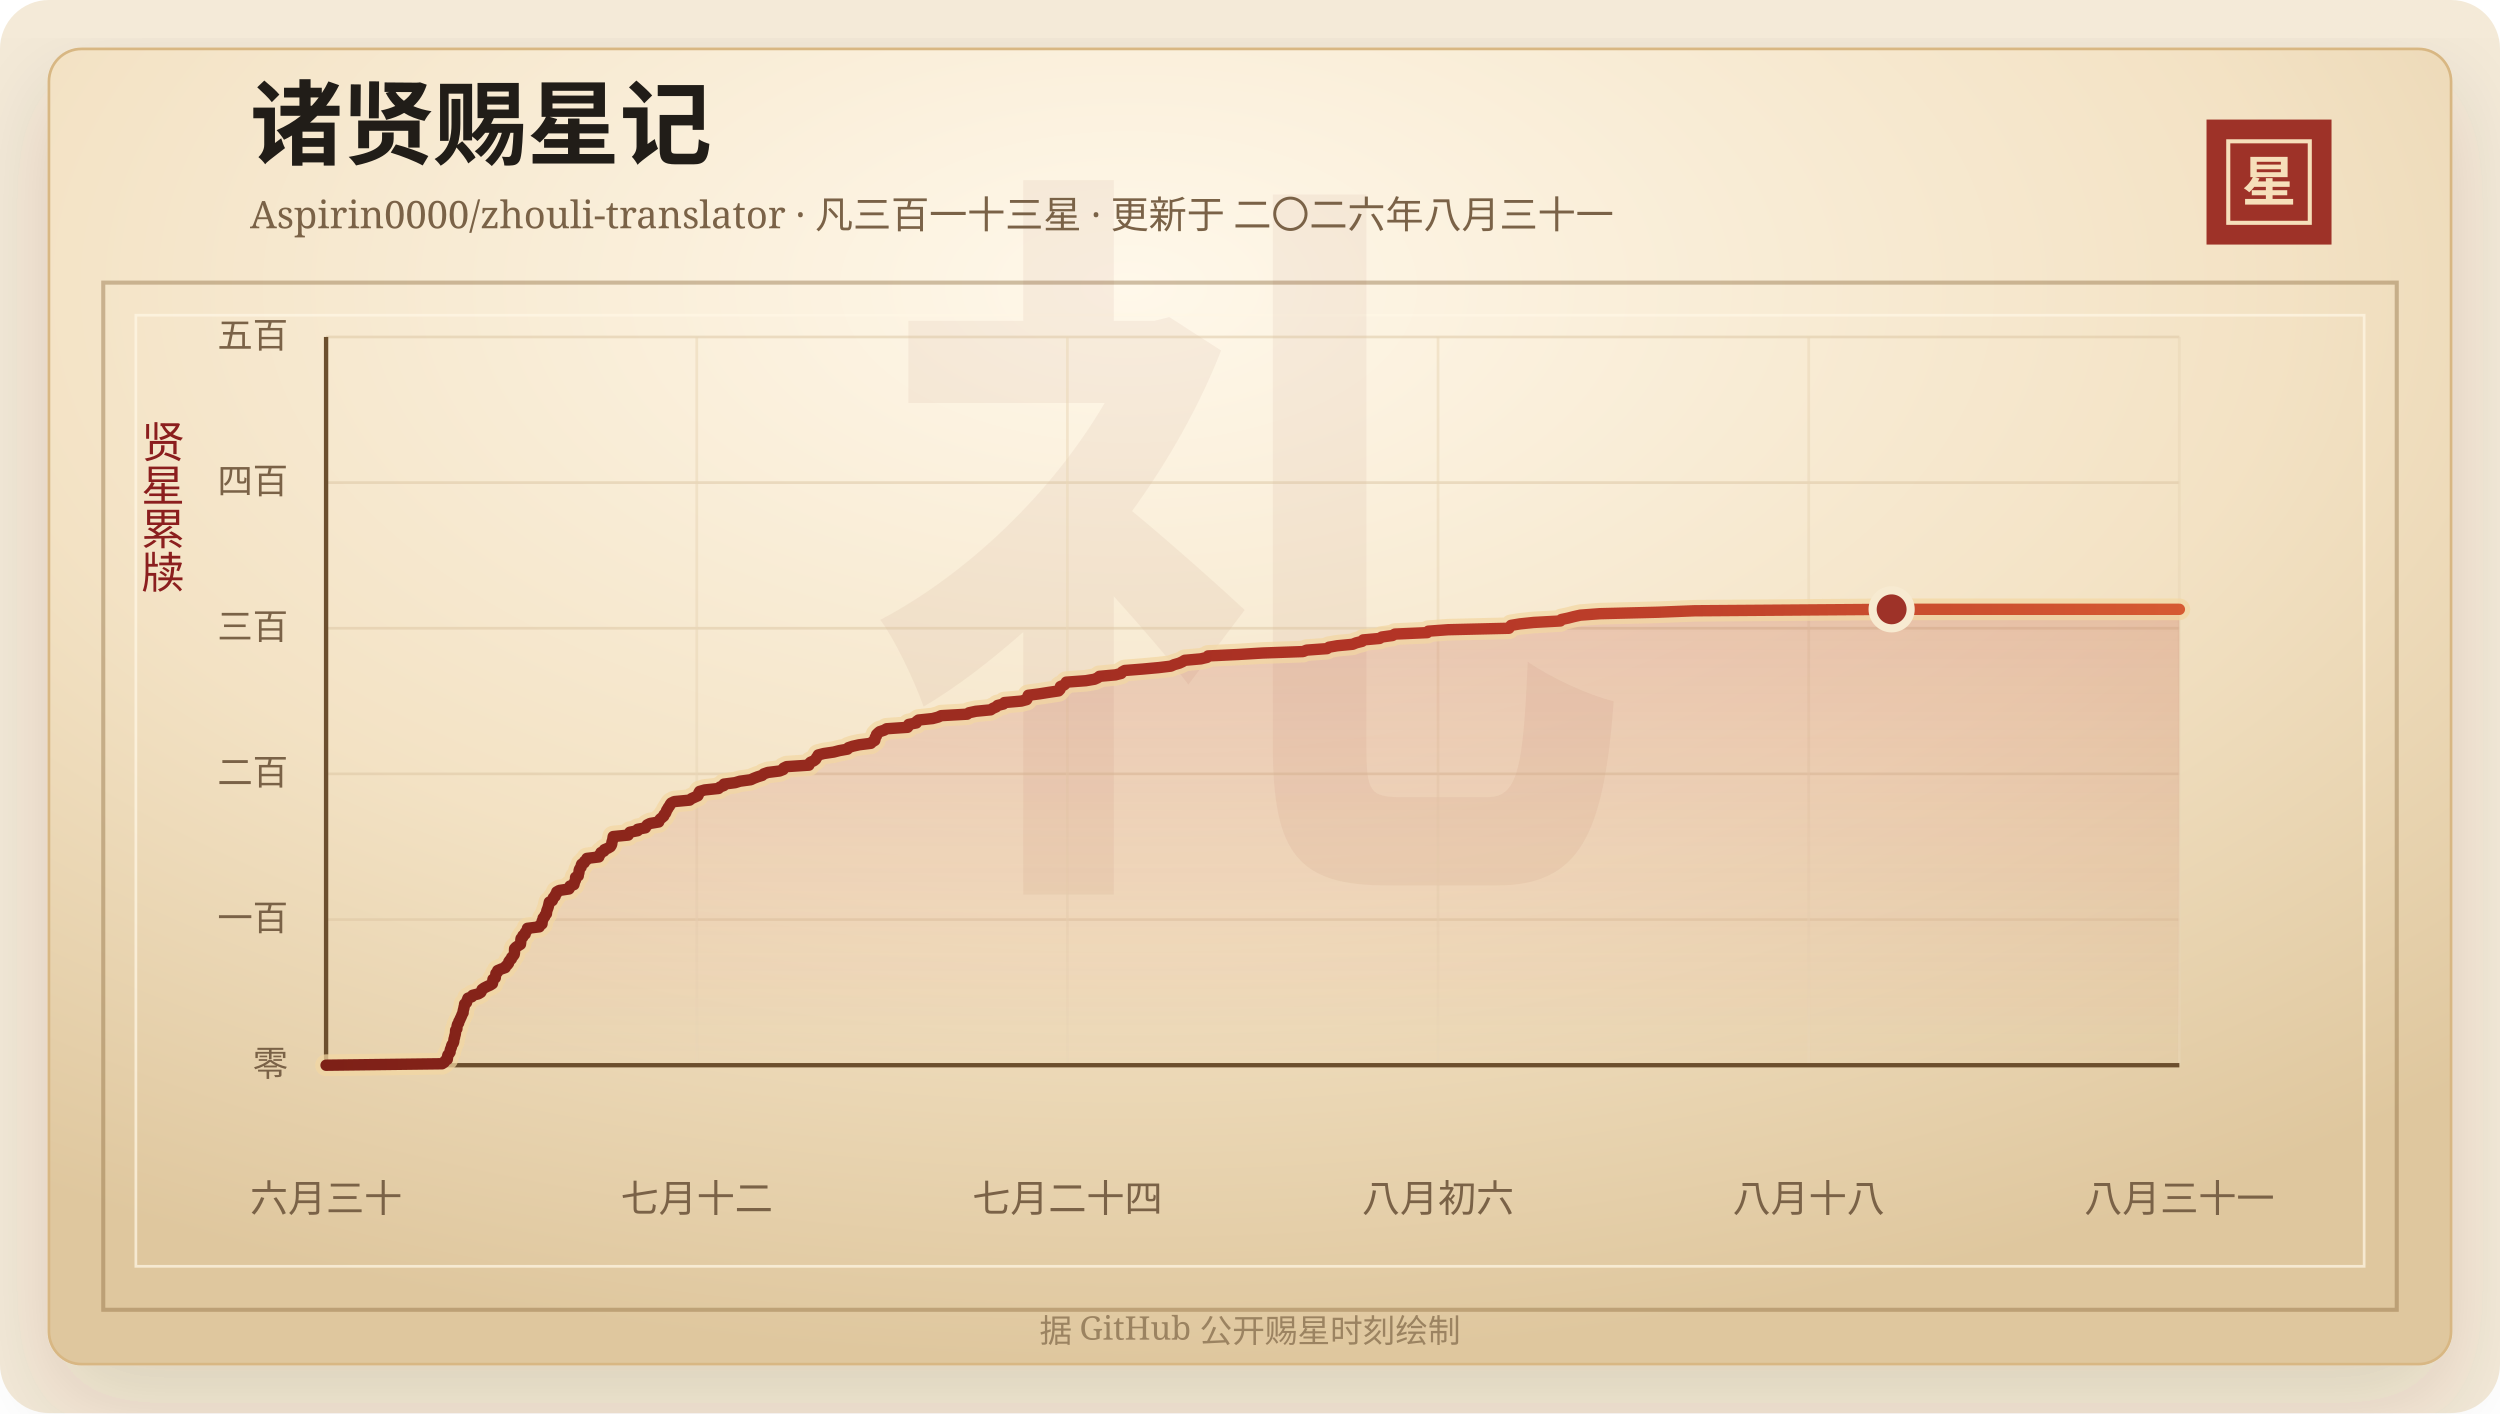
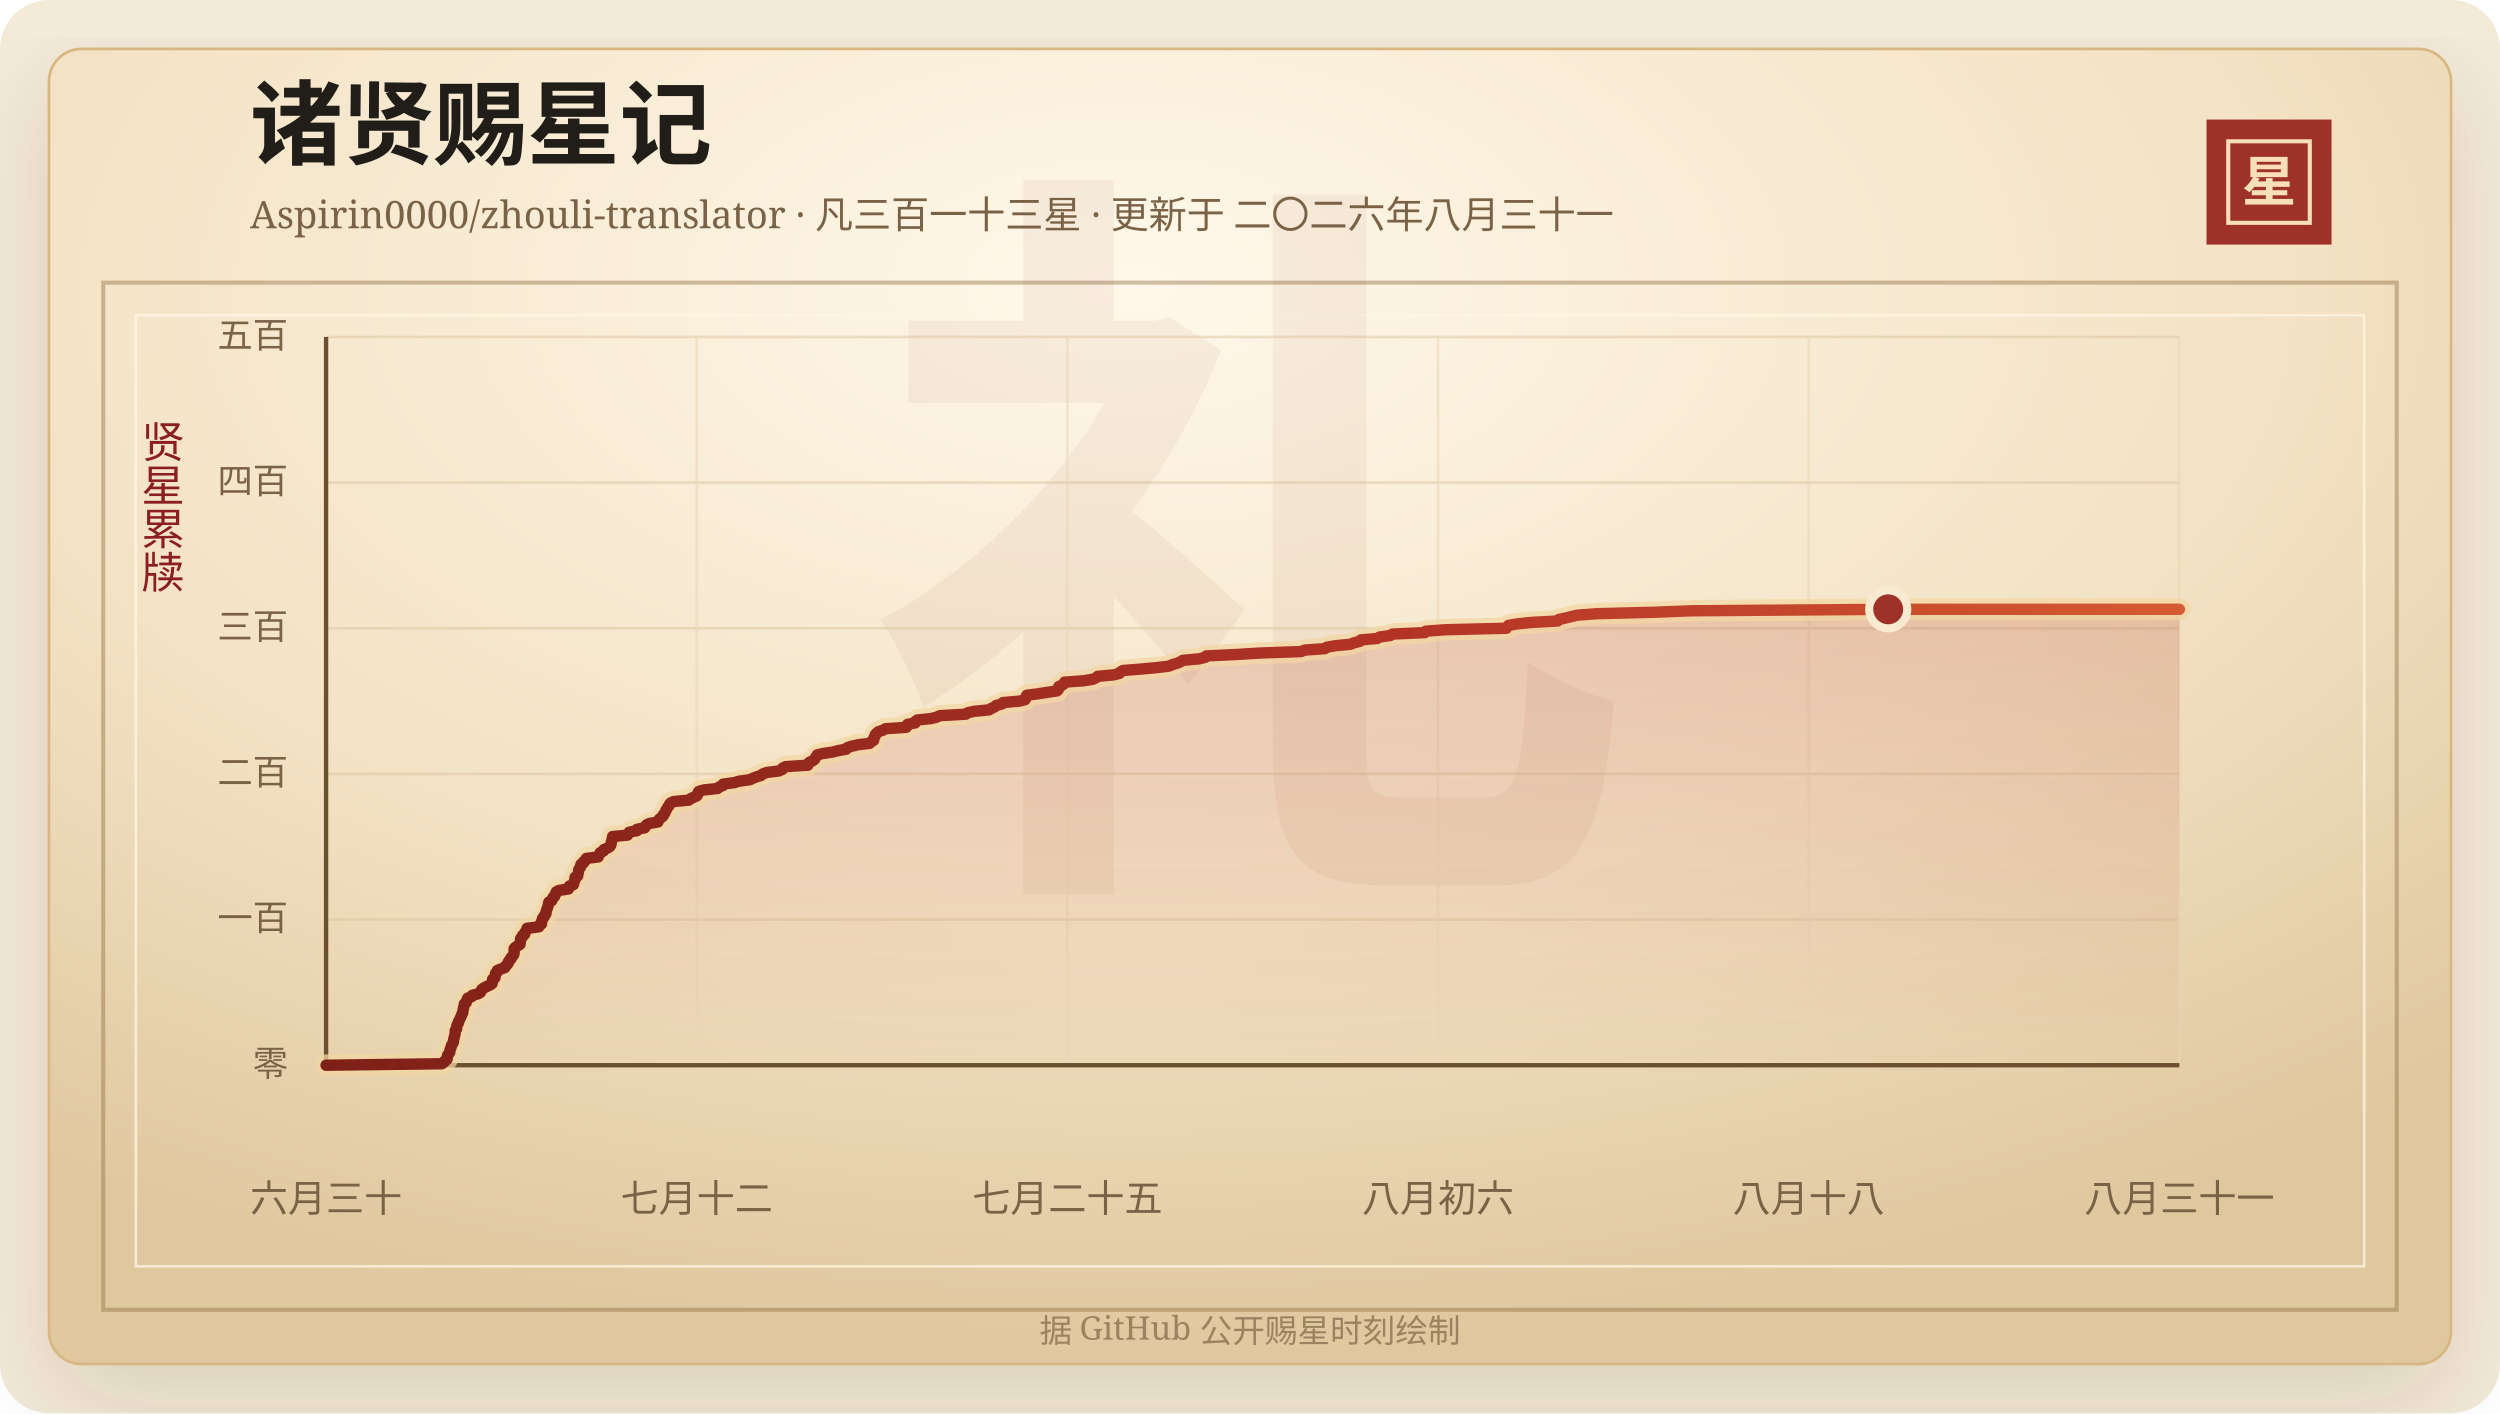
<svg xmlns="http://www.w3.org/2000/svg" width="920" height="520" viewBox="0 0 920 520" role="img" aria-labelledby="title desc">
  <defs>
    <linearGradient id="line" x1="0" x2="1" y1="0" y2="0">
      <stop offset="0%" stop-color="#7d2017" />
      <stop offset="58%" stop-color="#b33426" />
      <stop offset="100%" stop-color="#d65a32" />
    </linearGradient>
    <linearGradient id="area" x1="0" x2="0" y1="0" y2="1">
      <stop offset="0%" stop-color="#b33426" stop-opacity="0.2" />
      <stop offset="100%" stop-color="#b33426" stop-opacity="0" />
    </linearGradient>
    <radialGradient id="paper" cx="45%" cy="18%" r="82%">
      <stop offset="0%" stop-color="#fff8ea" />
      <stop offset="58%" stop-color="#f3e2c4" />
      <stop offset="100%" stop-color="#dfc79e" />
    </radialGradient>
    <filter id="shadow" x="-20%" y="-20%" width="140%" height="140%">
      <feDropShadow dx="0" dy="14" stdDeviation="18" flood-color="#3b2a20" flood-opacity="0.14" />
    </filter>
  </defs>
  <rect width="920" height="520" rx="18" fill="#f4ead8" />
  <rect x="18" y="18" width="884" height="484" rx="12" fill="url(#paper)" stroke="#d8b783" filter="url(#shadow)" />
  <rect x="38" y="104" width="844" height="378" fill="none" stroke="#8c6b3f" stroke-opacity="0.42" stroke-width="1.5" />
  <rect x="50" y="116" width="820" height="350" fill="none" stroke="#fff7e5" stroke-opacity="0.72" />
  <text x="460" y="304" text-anchor="middle" fill="#8c342a" fill-opacity="0.06" font-family="Songti SC, STSong, SimSun, serif" font-size="280" font-weight="700">礼</text>
  <text x="92" y="58" fill="#211d18" font-family="Songti SC, STSong, SimSun, serif" font-size="34" font-weight="700">诸贤赐星记</text>
  <text x="92" y="84" fill="#7a6247" font-family="Songti SC, STSong, SimSun, serif" font-size="14.0">Aspirin0000/zhouli-translator · 凡三百一十三星 · 更新于 二〇二六年八月三十一</text>
  <rect x="812" y="44" width="46" height="46" fill="#9e3228" />
  <rect x="820" y="52" width="30" height="30" fill="none" stroke="#f6dfba" stroke-width="1.5" />
  <text x="835" y="74" text-anchor="middle" fill="#f6dfba" font-family="Songti SC, STSong, SimSun, serif" font-size="20" font-weight="700">星</text>
  <text x="60" y="166" text-anchor="middle" fill="#8b1e1e" font-family="Songti SC, STSong, SimSun, serif" font-size="16" writing-mode="vertical-rl">贤星累牍</text>
  <line x1="120" y1="392.00" x2="802" y2="392.00" stroke="#d9c29e" stroke-opacity="0.48" />
  <text x="106" y="396.00" text-anchor="end" fill="#7a6247" font-family="Songti SC, STSong, SimSun, serif" font-size="13">零</text>
  <line x1="120" y1="338.40" x2="802" y2="338.40" stroke="#d9c29e" stroke-opacity="0.48" />
  <text x="106" y="342.40" text-anchor="end" fill="#7a6247" font-family="Songti SC, STSong, SimSun, serif" font-size="13">一百</text>
  <line x1="120" y1="284.80" x2="802" y2="284.80" stroke="#d9c29e" stroke-opacity="0.48" />
  <text x="106" y="288.80" text-anchor="end" fill="#7a6247" font-family="Songti SC, STSong, SimSun, serif" font-size="13">二百</text>
  <line x1="120" y1="231.20" x2="802" y2="231.20" stroke="#d9c29e" stroke-opacity="0.48" />
  <text x="106" y="235.20" text-anchor="end" fill="#7a6247" font-family="Songti SC, STSong, SimSun, serif" font-size="13">三百</text>
  <line x1="120" y1="177.60" x2="802" y2="177.60" stroke="#d9c29e" stroke-opacity="0.48" />
  <text x="106" y="181.60" text-anchor="end" fill="#7a6247" font-family="Songti SC, STSong, SimSun, serif" font-size="13">四百</text>
  <line x1="120" y1="124.00" x2="802" y2="124.00" stroke="#d9c29e" stroke-opacity="0.48" />
  <text x="106" y="128.00" text-anchor="end" fill="#7a6247" font-family="Songti SC, STSong, SimSun, serif" font-size="13">五百</text>
  <line x1="120.00" y1="124" x2="120.00" y2="392" stroke="#ead6b7" stroke-opacity="0.54" />
  <text x="120.00" y="446" text-anchor="middle" fill="#7a6247" font-family="Songti SC, STSong, SimSun, serif" font-size="14">六月三十</text>
  <line x1="256.40" y1="124" x2="256.40" y2="392" stroke="#ead6b7" stroke-opacity="0.54" />
  <text x="256.40" y="446" text-anchor="middle" fill="#7a6247" font-family="Songti SC, STSong, SimSun, serif" font-size="14">七月十二</text>
  <line x1="392.80" y1="124" x2="392.80" y2="392" stroke="#ead6b7" stroke-opacity="0.54" />
-   <text x="392.80" y="446" text-anchor="middle" fill="#7a6247" font-family="Songti SC, STSong, SimSun, serif" font-size="14">七月二十四</text>
+   <text x="392.80" y="446" text-anchor="middle" fill="#7a6247" font-family="Songti SC, STSong, SimSun, serif" font-size="14">七月二十五</text>
  <line x1="529.20" y1="124" x2="529.20" y2="392" stroke="#ead6b7" stroke-opacity="0.54" />
  <text x="529.20" y="446" text-anchor="middle" fill="#7a6247" font-family="Songti SC, STSong, SimSun, serif" font-size="14">八月初六</text>
  <line x1="665.60" y1="124" x2="665.60" y2="392" stroke="#ead6b7" stroke-opacity="0.54" />
  <text x="665.60" y="446" text-anchor="middle" fill="#7a6247" font-family="Songti SC, STSong, SimSun, serif" font-size="14">八月十八</text>
  <line x1="802.00" y1="124" x2="802.00" y2="392" stroke="#ead6b7" stroke-opacity="0.54" />
  <text x="802.00" y="446" text-anchor="middle" fill="#7a6247" font-family="Songti SC, STSong, SimSun, serif" font-size="14">八月三十一</text>
  <line x1="120" y1="392" x2="802" y2="392" stroke="#6c4f2e" stroke-width="1.6" />
  <line x1="120" y1="124" x2="120" y2="392" stroke="#6c4f2e" stroke-width="1.6" />
-   <polygon points="120.00,392.00 120.00,392.00 162.68,391.46 163.50,390.93 163.78,390.39 164.60,389.86 164.68,389.32 164.69,388.78 164.83,388.25 165.30,387.71 165.63,387.18 165.65,386.64 165.77,386.10 166.07,385.57 166.15,385.03 166.33,384.50 166.74,383.96 166.96,383.42 167.02,382.89 167.08,382.35 167.27,381.82 167.35,381.28 167.52,380.74 167.61,380.21 167.64,379.67 167.67,379.14 168.14,378.60 168.16,378.06 168.23,377.53 168.38,376.99 168.79,376.46 168.85,375.92 169.18,375.38 169.39,374.85 169.66,374.31 169.88,373.78 170.09,373.24 170.42,372.70 170.42,372.17 170.54,371.63 170.69,371.10 170.78,370.56 170.94,370.02 170.97,369.49 171.68,368.95 171.78,368.42 172.01,367.88 172.21,367.34 173.62,366.81 173.93,366.27 176.01,365.74 176.92,365.20 177.21,364.66 177.40,364.13 178.14,363.59 179.17,363.06 180.37,362.52 181.21,361.98 181.32,361.45 181.35,360.91 181.41,360.38 182.27,359.84 182.31,359.30 182.45,358.77 182.49,358.23 183.10,357.70 183.14,357.16 184.41,356.62 185.93,356.09 186.14,355.55 186.74,355.02 187.15,354.48 187.23,353.94 187.60,353.41 188.19,352.87 188.28,352.34 188.84,351.80 189.22,351.26 189.33,350.73 189.34,350.19 189.34,349.66 189.37,349.12 189.86,348.58 190.68,348.05 191.53,347.51 191.60,346.98 191.65,346.44 191.67,345.90 191.76,345.37 192.40,344.83 192.44,344.30 193.26,343.76 193.29,343.22 193.70,342.69 194.08,342.15 194.11,341.62 198.46,341.08 198.57,340.54 199.45,340.01 199.51,339.47 199.52,338.94 199.80,338.40 199.87,337.86 200.44,337.33 200.58,336.79 201.09,336.26 201.14,335.72 201.22,335.18 201.42,334.65 201.64,334.11 201.79,333.58 201.92,333.04 202.03,332.50 202.15,331.97 203.24,331.43 203.46,330.90 203.63,330.36 204.30,329.82 204.38,329.29 204.84,328.75 204.88,328.22 205.84,327.68 209.37,327.14 209.68,326.61 209.75,326.07 211.20,325.54 211.33,325.00 211.48,324.46 211.76,323.93 211.80,323.39 211.81,322.86 212.80,322.32 212.83,321.78 213.02,321.25 213.09,320.71 213.14,320.18 213.38,319.64 213.84,319.10 213.85,318.57 214.05,318.03 214.99,317.50 215.11,316.96 215.90,316.42 215.99,315.89 220.37,315.35 220.38,314.82 220.94,314.28 221.15,313.74 222.26,313.21 222.43,312.67 223.69,312.14 224.61,311.60 224.96,311.06 225.14,310.53 225.17,309.99 225.33,309.46 225.50,308.92 225.57,308.38 225.66,307.85 231.17,307.31 231.44,306.78 231.81,306.24 234.65,305.70 234.67,305.17 237.51,304.63 237.78,304.10 238.17,303.56 239.28,303.02 242.40,302.49 242.57,301.95 242.95,301.42 243.61,300.88 244.25,300.34 244.37,299.81 244.91,299.27 245.14,298.74 245.31,298.20 245.69,297.66 245.95,297.13 246.40,296.59 246.62,296.06 247.04,295.52 248.15,294.98 253.76,294.45 254.44,293.91 255.61,293.38 256.80,292.84 257.08,292.30 257.15,291.77 257.47,291.23 259.33,290.70 264.42,290.16 264.95,289.62 266.36,289.09 266.42,288.55 270.54,288.02 272.31,287.48 276.28,286.94 277.40,286.41 278.79,285.87 280.49,285.34 281.05,284.80 282.59,284.26 286.86,283.73 288.22,283.19 288.37,282.66 289.48,282.12 297.67,281.58 297.76,281.05 298.27,280.51 299.46,279.98 300.16,279.44 300.43,278.90 300.83,278.37 301.10,277.83 303.14,277.30 306.81,276.76 308.89,276.22 311.86,275.69 312.20,275.15 313.76,274.62 316.17,274.08 320.47,273.54 320.99,273.01 321.92,272.47 322.04,271.94 322.08,271.40 322.51,270.86 322.55,270.33 323.09,269.79 323.71,269.26 325.35,268.72 326.28,268.18 333.97,267.65 334.40,267.11 334.41,266.58 337.23,266.04 337.30,265.50 338.02,264.97 343.18,264.43 345.20,263.90 346.37,263.36 355.91,262.82 356.61,262.29 359.11,261.75 364.56,261.22 365.37,260.68 366.59,260.14 367.11,259.61 369.26,259.07 369.64,258.54 375.83,258.00 377.81,257.46 378.10,256.93 378.19,256.39 378.41,255.86 382.58,255.32 385.99,254.78 389.56,254.25 390.07,253.71 390.23,253.18 390.24,252.64 391.57,252.10 392.14,251.57 392.38,251.03 399.58,250.50 402.77,249.96 403.97,249.42 404.58,248.89 410.49,248.35 412.59,247.82 412.94,247.28 413.91,246.74 420.59,246.21 426.47,245.67 430.87,245.14 432.06,244.60 433.93,244.06 435.10,243.53 435.98,242.99 441.91,242.46 444.18,241.92 444.58,241.38 455.70,240.85 464.61,240.31 479.54,239.78 480.85,239.24 488.34,238.70 489.06,238.17 492.12,237.63 497.75,237.10 499.09,236.56 501.25,236.02 501.64,235.49 507.67,234.95 508.51,234.42 512.39,233.88 513.32,233.34 525.23,232.81 525.63,232.27 532.88,231.74 555.28,231.20 555.62,230.66 556.09,230.13 559.32,229.59 564.38,229.06 574.20,228.52 574.58,227.98 577.10,227.45 579.18,226.91 581.55,226.38 588.76,225.84 610.12,225.30 623.51,224.77 696.12,224.23 802.00,224.23 802.00,392.00" fill="url(#area)" />
-   <polyline points="120.00,392.00 162.68,391.46 163.50,390.93 163.78,390.39 164.60,389.86 164.68,389.32 164.69,388.78 164.83,388.25 165.30,387.71 165.63,387.18 165.65,386.64 165.77,386.10 166.07,385.57 166.15,385.03 166.33,384.50 166.74,383.96 166.96,383.42 167.02,382.89 167.08,382.35 167.27,381.82 167.35,381.28 167.52,380.74 167.61,380.21 167.64,379.67 167.67,379.14 168.14,378.60 168.16,378.06 168.23,377.53 168.38,376.99 168.79,376.46 168.85,375.92 169.18,375.38 169.39,374.85 169.66,374.31 169.88,373.78 170.09,373.24 170.42,372.70 170.42,372.17 170.54,371.63 170.69,371.10 170.78,370.56 170.94,370.02 170.97,369.49 171.68,368.95 171.78,368.42 172.01,367.88 172.21,367.34 173.62,366.81 173.93,366.27 176.01,365.74 176.92,365.20 177.21,364.66 177.40,364.13 178.14,363.59 179.17,363.06 180.37,362.52 181.21,361.98 181.32,361.45 181.35,360.91 181.41,360.38 182.27,359.84 182.31,359.30 182.45,358.77 182.49,358.23 183.10,357.70 183.14,357.16 184.41,356.62 185.93,356.09 186.14,355.55 186.74,355.02 187.15,354.48 187.23,353.94 187.60,353.41 188.19,352.87 188.28,352.34 188.84,351.80 189.22,351.26 189.33,350.73 189.34,350.19 189.34,349.66 189.37,349.12 189.86,348.58 190.68,348.05 191.53,347.51 191.60,346.98 191.65,346.44 191.67,345.90 191.76,345.37 192.40,344.83 192.44,344.30 193.26,343.76 193.29,343.22 193.70,342.69 194.08,342.15 194.11,341.62 198.46,341.08 198.57,340.54 199.45,340.01 199.51,339.47 199.52,338.94 199.80,338.40 199.87,337.86 200.44,337.33 200.58,336.79 201.09,336.26 201.14,335.72 201.22,335.18 201.42,334.65 201.64,334.11 201.79,333.58 201.92,333.04 202.03,332.50 202.15,331.97 203.24,331.43 203.46,330.90 203.63,330.36 204.30,329.82 204.38,329.29 204.84,328.75 204.88,328.22 205.84,327.68 209.37,327.14 209.68,326.61 209.75,326.07 211.20,325.54 211.33,325.00 211.48,324.46 211.76,323.93 211.80,323.39 211.81,322.86 212.80,322.32 212.83,321.78 213.02,321.25 213.09,320.71 213.14,320.18 213.38,319.64 213.84,319.10 213.85,318.57 214.05,318.03 214.99,317.50 215.11,316.96 215.90,316.42 215.99,315.89 220.37,315.35 220.38,314.82 220.94,314.28 221.15,313.74 222.26,313.21 222.43,312.67 223.69,312.14 224.61,311.60 224.96,311.06 225.14,310.53 225.17,309.99 225.33,309.46 225.50,308.92 225.57,308.38 225.66,307.85 231.17,307.31 231.44,306.78 231.81,306.24 234.65,305.70 234.67,305.17 237.51,304.63 237.78,304.10 238.17,303.56 239.28,303.02 242.40,302.49 242.57,301.95 242.95,301.42 243.61,300.88 244.25,300.34 244.37,299.81 244.91,299.27 245.14,298.74 245.31,298.20 245.69,297.66 245.95,297.13 246.40,296.59 246.62,296.06 247.04,295.52 248.15,294.98 253.76,294.45 254.44,293.91 255.61,293.38 256.80,292.84 257.08,292.30 257.15,291.77 257.47,291.23 259.33,290.70 264.42,290.16 264.95,289.62 266.36,289.09 266.42,288.55 270.54,288.02 272.31,287.48 276.28,286.94 277.40,286.41 278.79,285.87 280.49,285.34 281.05,284.80 282.59,284.26 286.86,283.73 288.22,283.19 288.37,282.66 289.48,282.12 297.67,281.58 297.76,281.05 298.27,280.51 299.46,279.98 300.16,279.44 300.43,278.90 300.83,278.37 301.10,277.83 303.14,277.30 306.81,276.76 308.89,276.22 311.86,275.69 312.20,275.15 313.76,274.62 316.17,274.08 320.47,273.54 320.99,273.01 321.92,272.47 322.04,271.94 322.08,271.40 322.51,270.86 322.55,270.33 323.09,269.79 323.71,269.26 325.35,268.72 326.28,268.18 333.97,267.65 334.40,267.11 334.41,266.58 337.23,266.04 337.30,265.50 338.02,264.97 343.18,264.43 345.20,263.90 346.37,263.36 355.91,262.82 356.61,262.29 359.11,261.75 364.56,261.22 365.37,260.68 366.59,260.14 367.11,259.61 369.26,259.07 369.64,258.54 375.83,258.00 377.81,257.46 378.10,256.93 378.19,256.39 378.41,255.86 382.58,255.32 385.99,254.78 389.56,254.25 390.07,253.71 390.23,253.18 390.24,252.64 391.57,252.10 392.14,251.57 392.38,251.03 399.58,250.50 402.77,249.96 403.97,249.42 404.58,248.89 410.49,248.35 412.59,247.82 412.94,247.28 413.91,246.74 420.59,246.21 426.47,245.67 430.87,245.14 432.06,244.60 433.93,244.06 435.10,243.53 435.98,242.99 441.91,242.46 444.18,241.92 444.58,241.38 455.70,240.85 464.61,240.31 479.54,239.78 480.85,239.24 488.34,238.70 489.06,238.17 492.12,237.63 497.75,237.10 499.09,236.56 501.25,236.02 501.64,235.49 507.67,234.95 508.51,234.42 512.39,233.88 513.32,233.34 525.23,232.81 525.63,232.27 532.88,231.74 555.28,231.20 555.62,230.66 556.09,230.13 559.32,229.59 564.38,229.06 574.20,228.52 574.58,227.98 577.10,227.45 579.18,226.91 581.55,226.38 588.76,225.84 610.12,225.30 623.51,224.77 696.12,224.23 802.00,224.23" fill="none" stroke="#f3d7a2" stroke-width="8" stroke-linecap="round" stroke-linejoin="round" opacity="0.72" />
-   <polyline points="120.00,392.00 162.68,391.46 163.50,390.93 163.78,390.39 164.60,389.86 164.68,389.32 164.69,388.78 164.83,388.25 165.30,387.71 165.63,387.18 165.65,386.64 165.77,386.10 166.07,385.57 166.15,385.03 166.33,384.50 166.74,383.96 166.96,383.42 167.02,382.89 167.08,382.35 167.27,381.82 167.35,381.28 167.52,380.74 167.61,380.21 167.64,379.67 167.67,379.14 168.14,378.60 168.16,378.06 168.23,377.53 168.38,376.99 168.79,376.46 168.85,375.92 169.18,375.38 169.39,374.85 169.66,374.31 169.88,373.78 170.09,373.24 170.42,372.70 170.42,372.17 170.54,371.63 170.69,371.10 170.78,370.56 170.94,370.02 170.97,369.49 171.68,368.95 171.78,368.42 172.01,367.88 172.21,367.34 173.62,366.81 173.93,366.27 176.01,365.74 176.92,365.20 177.21,364.66 177.40,364.13 178.14,363.59 179.17,363.06 180.37,362.52 181.21,361.98 181.32,361.45 181.35,360.91 181.41,360.38 182.27,359.84 182.31,359.30 182.45,358.77 182.49,358.23 183.10,357.70 183.14,357.16 184.41,356.62 185.93,356.09 186.14,355.55 186.74,355.02 187.15,354.48 187.23,353.94 187.60,353.41 188.19,352.87 188.28,352.34 188.84,351.80 189.22,351.26 189.33,350.73 189.34,350.19 189.34,349.66 189.37,349.12 189.86,348.58 190.68,348.05 191.53,347.51 191.60,346.98 191.65,346.44 191.67,345.90 191.76,345.37 192.40,344.83 192.44,344.30 193.26,343.76 193.29,343.22 193.70,342.69 194.08,342.15 194.11,341.62 198.46,341.08 198.57,340.54 199.45,340.01 199.51,339.47 199.52,338.94 199.80,338.40 199.87,337.86 200.44,337.33 200.58,336.79 201.09,336.26 201.14,335.72 201.22,335.18 201.42,334.65 201.64,334.11 201.79,333.58 201.92,333.04 202.03,332.50 202.15,331.97 203.24,331.43 203.46,330.90 203.63,330.36 204.30,329.82 204.38,329.29 204.84,328.75 204.88,328.22 205.84,327.68 209.37,327.14 209.68,326.61 209.75,326.07 211.20,325.54 211.33,325.00 211.48,324.46 211.76,323.93 211.80,323.39 211.81,322.86 212.80,322.32 212.83,321.78 213.02,321.25 213.09,320.71 213.14,320.18 213.38,319.64 213.84,319.10 213.85,318.57 214.05,318.03 214.99,317.50 215.11,316.96 215.90,316.42 215.99,315.89 220.37,315.35 220.38,314.82 220.94,314.28 221.15,313.74 222.26,313.21 222.43,312.67 223.69,312.14 224.61,311.60 224.96,311.06 225.14,310.53 225.17,309.99 225.33,309.46 225.50,308.92 225.57,308.38 225.66,307.85 231.17,307.31 231.44,306.78 231.81,306.24 234.65,305.70 234.67,305.17 237.51,304.63 237.78,304.10 238.17,303.56 239.28,303.02 242.40,302.49 242.57,301.95 242.95,301.42 243.61,300.88 244.25,300.34 244.37,299.81 244.91,299.27 245.14,298.74 245.31,298.20 245.69,297.66 245.95,297.13 246.40,296.59 246.62,296.06 247.04,295.52 248.15,294.98 253.76,294.45 254.44,293.91 255.61,293.38 256.80,292.84 257.08,292.30 257.15,291.77 257.47,291.23 259.33,290.70 264.42,290.16 264.95,289.62 266.36,289.09 266.42,288.55 270.54,288.02 272.31,287.48 276.28,286.94 277.40,286.41 278.79,285.87 280.49,285.34 281.05,284.80 282.59,284.26 286.86,283.73 288.22,283.19 288.37,282.66 289.48,282.12 297.67,281.58 297.76,281.05 298.27,280.51 299.46,279.98 300.16,279.44 300.43,278.90 300.83,278.37 301.10,277.83 303.14,277.30 306.81,276.76 308.89,276.22 311.86,275.69 312.20,275.15 313.76,274.62 316.17,274.08 320.47,273.54 320.99,273.01 321.92,272.47 322.04,271.94 322.08,271.40 322.51,270.86 322.55,270.33 323.09,269.79 323.71,269.26 325.35,268.72 326.28,268.18 333.97,267.65 334.40,267.11 334.41,266.58 337.23,266.04 337.30,265.50 338.02,264.97 343.18,264.43 345.20,263.90 346.37,263.36 355.91,262.82 356.61,262.29 359.11,261.75 364.56,261.22 365.37,260.68 366.59,260.14 367.11,259.61 369.26,259.07 369.64,258.54 375.83,258.00 377.81,257.46 378.10,256.93 378.19,256.39 378.41,255.86 382.58,255.32 385.99,254.78 389.56,254.25 390.07,253.71 390.23,253.18 390.24,252.64 391.57,252.10 392.14,251.57 392.38,251.03 399.58,250.50 402.77,249.96 403.97,249.42 404.58,248.89 410.49,248.35 412.59,247.82 412.94,247.28 413.91,246.74 420.59,246.21 426.47,245.67 430.87,245.14 432.06,244.60 433.93,244.06 435.10,243.53 435.98,242.99 441.91,242.46 444.18,241.92 444.58,241.38 455.70,240.85 464.61,240.31 479.54,239.78 480.85,239.24 488.34,238.70 489.06,238.17 492.12,237.63 497.75,237.10 499.09,236.56 501.25,236.02 501.64,235.49 507.67,234.95 508.51,234.42 512.39,233.88 513.32,233.34 525.23,232.81 525.63,232.27 532.88,231.74 555.28,231.20 555.62,230.66 556.09,230.13 559.32,229.59 564.38,229.06 574.20,228.52 574.58,227.98 577.10,227.45 579.18,226.91 581.55,226.38 588.76,225.84 610.12,225.30 623.51,224.77 696.12,224.23 802.00,224.23" fill="none" stroke="url(#line)" stroke-width="4.2" stroke-linecap="round" stroke-linejoin="round" />
-   <circle cx="696.12" cy="224.23" r="7" fill="#9e3228" stroke="#f7ead1" stroke-width="3" />
+   <polygon points="120.00,392.00 120.00,392.00 162.58,391.46 163.40,390.93 163.68,390.39 164.50,389.86 164.59,389.32 164.60,388.78 164.74,388.25 165.20,387.71 165.53,387.18 165.55,386.64 165.67,386.10 165.97,385.57 166.05,385.03 166.23,384.50 166.64,383.96 166.86,383.42 166.92,382.89 166.98,382.35 167.16,381.82 167.24,381.28 167.42,380.74 167.51,380.21 167.53,379.67 167.56,379.14 168.04,378.60 168.06,378.06 168.12,377.53 168.28,376.99 168.69,376.46 168.75,375.92 169.08,375.38 169.28,374.85 169.55,374.31 169.77,373.78 169.98,373.24 170.31,372.70 170.31,372.17 170.43,371.63 170.58,371.10 170.67,370.56 170.83,370.02 170.86,369.49 171.57,368.95 171.67,368.42 171.90,367.88 172.09,367.34 173.51,366.81 173.82,366.27 175.89,365.74 176.80,365.20 177.09,364.66 177.28,364.13 178.02,363.59 179.04,363.06 180.24,362.52 181.08,361.98 181.18,361.45 181.22,360.91 181.27,360.38 182.14,359.84 182.17,359.30 182.32,358.77 182.35,358.23 182.96,357.70 183.00,357.16 184.27,356.62 185.79,356.09 186.00,355.55 186.60,355.02 187.01,354.48 187.08,353.94 187.46,353.41 188.05,352.87 188.13,352.34 188.69,351.80 189.07,351.26 189.18,350.73 189.19,350.19 189.19,349.66 189.22,349.12 189.71,348.58 190.52,348.05 191.37,347.51 191.45,346.98 191.49,346.44 191.52,345.90 191.61,345.37 192.25,344.83 192.28,344.30 193.10,343.76 193.13,343.22 193.54,342.69 193.92,342.15 193.95,341.62 198.29,341.08 198.39,340.54 199.28,340.01 199.33,339.47 199.35,338.94 199.62,338.40 199.69,337.86 200.27,337.33 200.41,336.79 200.91,336.26 200.96,335.72 201.04,335.18 201.24,334.65 201.46,334.11 201.62,333.58 201.75,333.04 201.86,332.50 201.97,331.97 203.06,331.43 203.28,330.90 203.45,330.36 204.12,329.82 204.19,329.29 204.66,328.75 204.69,328.22 205.66,327.68 209.18,327.14 209.49,326.61 209.55,326.07 211.01,325.54 211.13,325.00 211.28,324.46 211.56,323.93 211.60,323.39 211.61,322.86 212.60,322.32 212.63,321.78 212.82,321.25 212.89,320.71 212.94,320.18 213.18,319.64 213.64,319.10 213.65,318.57 213.84,318.03 214.78,317.50 214.90,316.96 215.69,316.42 215.79,315.89 220.15,315.35 220.16,314.82 220.72,314.28 220.93,313.74 222.04,313.21 222.21,312.67 223.46,312.14 224.38,311.60 224.73,311.06 224.91,310.53 224.95,309.99 225.10,309.46 225.27,308.92 225.34,308.38 225.43,307.85 230.93,307.31 231.19,306.78 231.57,306.24 234.40,305.70 234.42,305.17 237.25,304.63 237.52,304.10 237.91,303.56 239.02,303.02 242.14,302.49 242.30,301.95 242.69,301.42 243.34,300.88 243.98,300.34 244.10,299.81 244.64,299.27 244.87,298.74 245.04,298.20 245.42,297.66 245.68,297.13 246.13,296.59 246.34,296.06 246.76,295.52 247.87,294.98 253.47,294.45 254.15,293.91 255.32,293.38 256.50,292.84 256.79,292.30 256.86,291.77 257.17,291.23 259.03,290.70 264.10,290.16 264.63,289.62 266.04,289.09 266.10,288.55 270.21,288.02 271.98,287.48 275.94,286.94 277.06,286.41 278.44,285.87 280.14,285.34 280.70,284.80 282.24,284.26 286.50,283.73 287.85,283.19 288.01,282.66 289.12,282.12 297.29,281.58 297.37,281.05 297.88,280.51 299.07,279.98 299.77,279.44 300.04,278.90 300.43,278.37 300.70,277.83 302.74,277.30 306.40,276.76 308.48,276.22 311.44,275.69 311.78,275.15 313.34,274.62 315.74,274.08 320.04,273.54 320.55,273.01 321.49,272.47 321.60,271.94 321.64,271.40 322.07,270.86 322.11,270.33 322.65,269.79 323.27,269.26 324.90,268.72 325.83,268.18 333.51,267.65 333.94,267.11 333.95,266.58 336.76,266.04 336.82,265.50 337.55,264.97 342.69,264.43 344.71,263.90 345.87,263.36 355.40,262.82 356.09,262.29 358.59,261.75 364.03,261.22 364.84,260.68 366.05,260.14 366.57,259.61 368.72,259.07 369.10,258.54 375.28,258.00 377.25,257.46 377.54,256.93 377.63,256.39 377.85,255.86 382.01,255.32 385.41,254.78 388.98,254.25 389.49,253.71 389.64,253.18 389.65,252.64 390.98,252.10 391.55,251.57 391.78,251.03 398.98,250.50 402.16,249.96 403.35,249.42 403.96,248.89 409.86,248.35 411.96,247.82 412.30,247.28 413.27,246.74 419.94,246.21 425.81,245.67 430.20,245.14 431.38,244.60 433.25,244.06 434.41,243.53 435.29,242.99 441.21,242.46 443.47,241.92 443.88,241.38 454.97,240.85 463.86,240.31 478.76,239.78 480.07,239.24 487.54,238.70 488.26,238.17 491.32,237.63 496.93,237.10 498.26,236.56 500.43,236.02 500.81,235.49 506.83,234.95 507.67,234.42 511.54,233.88 512.46,233.34 524.35,232.81 524.75,232.27 531.98,231.74 554.34,231.20 554.68,230.66 555.14,230.13 558.37,229.59 563.41,229.06 573.21,228.52 573.59,227.98 576.10,227.45 578.19,226.91 580.54,226.38 587.74,225.84 609.06,225.30 622.42,224.77 694.86,224.23 802.00,224.23 802.00,392.00" fill="url(#area)" />
+   <polyline points="120.00,392.00 162.58,391.46 163.40,390.93 163.68,390.39 164.50,389.86 164.59,389.32 164.60,388.78 164.74,388.25 165.20,387.71 165.53,387.18 165.55,386.64 165.67,386.10 165.97,385.57 166.05,385.03 166.23,384.50 166.64,383.96 166.86,383.42 166.92,382.89 166.98,382.35 167.16,381.82 167.24,381.28 167.42,380.74 167.51,380.21 167.53,379.67 167.56,379.14 168.04,378.60 168.06,378.06 168.12,377.53 168.28,376.99 168.69,376.46 168.75,375.92 169.08,375.38 169.28,374.85 169.55,374.31 169.77,373.78 169.98,373.24 170.31,372.70 170.31,372.17 170.43,371.63 170.58,371.10 170.67,370.56 170.83,370.02 170.86,369.49 171.57,368.95 171.67,368.42 171.90,367.88 172.09,367.34 173.51,366.81 173.82,366.27 175.89,365.74 176.80,365.20 177.09,364.66 177.28,364.13 178.02,363.59 179.04,363.06 180.24,362.52 181.08,361.98 181.18,361.45 181.22,360.91 181.27,360.38 182.14,359.84 182.17,359.30 182.32,358.77 182.35,358.23 182.96,357.70 183.00,357.16 184.27,356.62 185.79,356.09 186.00,355.55 186.60,355.02 187.01,354.48 187.08,353.94 187.46,353.41 188.05,352.87 188.13,352.34 188.69,351.80 189.07,351.26 189.18,350.73 189.19,350.19 189.19,349.66 189.22,349.12 189.71,348.58 190.52,348.05 191.37,347.51 191.45,346.98 191.49,346.44 191.52,345.90 191.61,345.37 192.25,344.83 192.28,344.30 193.10,343.76 193.13,343.22 193.54,342.69 193.92,342.15 193.95,341.62 198.29,341.08 198.39,340.54 199.28,340.01 199.33,339.47 199.35,338.94 199.62,338.40 199.69,337.86 200.27,337.33 200.41,336.79 200.91,336.26 200.96,335.72 201.04,335.18 201.24,334.65 201.46,334.11 201.62,333.58 201.75,333.04 201.86,332.50 201.97,331.97 203.06,331.43 203.28,330.90 203.45,330.36 204.12,329.82 204.19,329.29 204.66,328.75 204.69,328.22 205.66,327.68 209.18,327.14 209.49,326.61 209.55,326.07 211.01,325.54 211.13,325.00 211.28,324.46 211.56,323.93 211.60,323.39 211.61,322.86 212.60,322.32 212.63,321.78 212.82,321.25 212.89,320.71 212.94,320.18 213.18,319.64 213.64,319.10 213.65,318.57 213.84,318.03 214.78,317.50 214.90,316.96 215.69,316.42 215.79,315.89 220.15,315.35 220.16,314.82 220.72,314.28 220.93,313.74 222.04,313.21 222.21,312.67 223.46,312.14 224.38,311.60 224.73,311.06 224.91,310.53 224.95,309.99 225.10,309.46 225.27,308.92 225.34,308.38 225.43,307.85 230.93,307.31 231.19,306.78 231.57,306.24 234.40,305.70 234.42,305.17 237.25,304.63 237.52,304.10 237.91,303.56 239.02,303.02 242.14,302.49 242.30,301.95 242.69,301.42 243.34,300.88 243.98,300.34 244.10,299.81 244.64,299.27 244.87,298.74 245.04,298.20 245.42,297.66 245.68,297.13 246.13,296.59 246.34,296.06 246.76,295.52 247.87,294.98 253.47,294.45 254.15,293.91 255.32,293.38 256.50,292.84 256.79,292.30 256.86,291.77 257.17,291.23 259.03,290.70 264.10,290.16 264.63,289.62 266.04,289.09 266.10,288.55 270.21,288.02 271.98,287.48 275.94,286.94 277.06,286.41 278.44,285.87 280.14,285.34 280.70,284.80 282.24,284.26 286.50,283.73 287.85,283.19 288.01,282.66 289.12,282.12 297.29,281.58 297.37,281.05 297.88,280.51 299.07,279.98 299.77,279.44 300.04,278.90 300.43,278.37 300.70,277.83 302.74,277.30 306.40,276.76 308.48,276.22 311.44,275.69 311.78,275.15 313.34,274.62 315.74,274.08 320.04,273.54 320.55,273.01 321.49,272.47 321.60,271.94 321.64,271.40 322.07,270.86 322.11,270.33 322.65,269.79 323.27,269.26 324.90,268.72 325.83,268.18 333.51,267.65 333.94,267.11 333.95,266.58 336.76,266.04 336.82,265.50 337.55,264.97 342.69,264.43 344.71,263.90 345.87,263.36 355.40,262.82 356.09,262.29 358.59,261.75 364.03,261.22 364.84,260.68 366.05,260.14 366.57,259.61 368.72,259.07 369.10,258.54 375.28,258.00 377.25,257.46 377.54,256.93 377.63,256.39 377.85,255.86 382.01,255.32 385.41,254.78 388.98,254.25 389.49,253.71 389.64,253.18 389.65,252.64 390.98,252.10 391.55,251.57 391.78,251.03 398.98,250.50 402.16,249.96 403.35,249.42 403.96,248.89 409.86,248.35 411.96,247.82 412.30,247.28 413.27,246.74 419.94,246.21 425.81,245.67 430.20,245.14 431.38,244.60 433.25,244.06 434.41,243.53 435.29,242.99 441.21,242.46 443.47,241.92 443.88,241.38 454.97,240.85 463.86,240.31 478.76,239.78 480.07,239.24 487.54,238.70 488.26,238.17 491.32,237.63 496.93,237.10 498.26,236.56 500.43,236.02 500.81,235.49 506.83,234.95 507.67,234.42 511.54,233.88 512.46,233.34 524.35,232.81 524.75,232.27 531.98,231.74 554.34,231.20 554.68,230.66 555.14,230.13 558.37,229.59 563.41,229.06 573.21,228.52 573.59,227.98 576.10,227.45 578.19,226.91 580.54,226.38 587.74,225.84 609.06,225.30 622.42,224.77 694.86,224.23 802.00,224.23" fill="none" stroke="#f3d7a2" stroke-width="8" stroke-linecap="round" stroke-linejoin="round" opacity="0.72" />
+   <polyline points="120.00,392.00 162.58,391.46 163.40,390.93 163.68,390.39 164.50,389.86 164.59,389.32 164.60,388.78 164.74,388.25 165.20,387.71 165.53,387.18 165.55,386.64 165.67,386.10 165.97,385.57 166.05,385.03 166.23,384.50 166.64,383.96 166.86,383.42 166.92,382.89 166.98,382.35 167.16,381.82 167.24,381.28 167.42,380.74 167.51,380.21 167.53,379.67 167.56,379.14 168.04,378.60 168.06,378.06 168.12,377.53 168.28,376.99 168.69,376.46 168.75,375.92 169.08,375.38 169.28,374.85 169.55,374.31 169.77,373.78 169.98,373.24 170.31,372.70 170.31,372.17 170.43,371.63 170.58,371.10 170.67,370.56 170.83,370.02 170.86,369.49 171.57,368.95 171.67,368.42 171.90,367.88 172.09,367.34 173.51,366.81 173.82,366.27 175.89,365.74 176.80,365.20 177.09,364.66 177.28,364.13 178.02,363.59 179.04,363.06 180.24,362.52 181.08,361.98 181.18,361.45 181.22,360.91 181.27,360.38 182.14,359.84 182.17,359.30 182.32,358.77 182.35,358.23 182.96,357.70 183.00,357.16 184.27,356.62 185.79,356.09 186.00,355.55 186.60,355.02 187.01,354.48 187.08,353.94 187.46,353.41 188.05,352.87 188.13,352.34 188.69,351.80 189.07,351.26 189.18,350.73 189.19,350.19 189.19,349.66 189.22,349.12 189.71,348.58 190.52,348.05 191.37,347.51 191.45,346.98 191.49,346.44 191.52,345.90 191.61,345.37 192.25,344.83 192.28,344.30 193.10,343.76 193.13,343.22 193.54,342.69 193.92,342.15 193.95,341.62 198.29,341.08 198.39,340.54 199.28,340.01 199.33,339.47 199.35,338.94 199.62,338.40 199.69,337.86 200.27,337.33 200.41,336.79 200.91,336.26 200.96,335.72 201.04,335.18 201.24,334.65 201.46,334.11 201.62,333.58 201.75,333.04 201.86,332.50 201.97,331.97 203.06,331.43 203.28,330.90 203.45,330.36 204.12,329.82 204.19,329.29 204.66,328.75 204.69,328.22 205.66,327.68 209.18,327.14 209.49,326.61 209.55,326.07 211.01,325.54 211.13,325.00 211.28,324.46 211.56,323.93 211.60,323.39 211.61,322.86 212.60,322.32 212.63,321.78 212.82,321.25 212.89,320.71 212.94,320.18 213.18,319.64 213.64,319.10 213.65,318.57 213.84,318.03 214.78,317.50 214.90,316.96 215.69,316.42 215.79,315.89 220.15,315.35 220.16,314.82 220.72,314.28 220.93,313.74 222.04,313.21 222.21,312.67 223.46,312.14 224.38,311.60 224.73,311.06 224.91,310.53 224.95,309.99 225.10,309.46 225.27,308.92 225.34,308.38 225.43,307.85 230.93,307.31 231.19,306.78 231.57,306.24 234.40,305.70 234.42,305.17 237.25,304.63 237.52,304.10 237.91,303.56 239.02,303.02 242.14,302.49 242.30,301.95 242.69,301.42 243.34,300.88 243.98,300.34 244.10,299.81 244.64,299.27 244.87,298.74 245.04,298.20 245.42,297.66 245.68,297.13 246.13,296.59 246.34,296.06 246.76,295.52 247.87,294.98 253.47,294.45 254.15,293.91 255.32,293.38 256.50,292.84 256.79,292.30 256.86,291.77 257.17,291.23 259.03,290.70 264.10,290.16 264.63,289.62 266.04,289.09 266.10,288.55 270.21,288.02 271.98,287.48 275.94,286.94 277.06,286.41 278.44,285.87 280.14,285.34 280.70,284.80 282.24,284.26 286.50,283.73 287.85,283.19 288.01,282.66 289.12,282.12 297.29,281.58 297.37,281.05 297.88,280.51 299.07,279.98 299.77,279.44 300.04,278.90 300.43,278.37 300.70,277.83 302.74,277.30 306.40,276.76 308.48,276.22 311.44,275.69 311.78,275.15 313.34,274.62 315.74,274.08 320.04,273.54 320.55,273.01 321.49,272.47 321.60,271.94 321.64,271.40 322.07,270.86 322.11,270.33 322.65,269.79 323.27,269.26 324.90,268.72 325.83,268.18 333.51,267.65 333.94,267.11 333.95,266.58 336.76,266.04 336.82,265.50 337.55,264.97 342.69,264.43 344.71,263.90 345.87,263.36 355.40,262.82 356.09,262.29 358.59,261.75 364.03,261.22 364.84,260.68 366.05,260.14 366.57,259.61 368.72,259.07 369.10,258.54 375.28,258.00 377.25,257.46 377.54,256.93 377.63,256.39 377.85,255.86 382.01,255.32 385.41,254.78 388.98,254.25 389.49,253.71 389.64,253.18 389.65,252.64 390.98,252.10 391.55,251.57 391.78,251.03 398.98,250.50 402.16,249.96 403.35,249.42 403.96,248.89 409.86,248.35 411.96,247.82 412.30,247.28 413.27,246.74 419.94,246.21 425.81,245.67 430.20,245.14 431.38,244.60 433.25,244.06 434.41,243.53 435.29,242.99 441.21,242.46 443.47,241.92 443.88,241.38 454.97,240.85 463.86,240.31 478.76,239.78 480.07,239.24 487.54,238.70 488.26,238.17 491.32,237.63 496.93,237.10 498.26,236.56 500.43,236.02 500.81,235.49 506.83,234.95 507.67,234.42 511.54,233.88 512.46,233.34 524.35,232.81 524.75,232.27 531.98,231.74 554.34,231.20 554.68,230.66 555.14,230.13 558.37,229.59 563.41,229.06 573.21,228.52 573.59,227.98 576.10,227.45 578.19,226.91 580.54,226.38 587.74,225.84 609.06,225.30 622.42,224.77 694.86,224.23 802.00,224.23" fill="none" stroke="url(#line)" stroke-width="4.2" stroke-linecap="round" stroke-linejoin="round" />
+   <circle cx="694.86" cy="224.23" r="7" fill="#9e3228" stroke="#f7ead1" stroke-width="3" />
  <text x="460" y="494" text-anchor="middle" fill="#9b8361" font-family="Songti SC, STSong, SimSun, serif" font-size="12">据 GitHub 公开赐星时刻绘制</text>
</svg>
